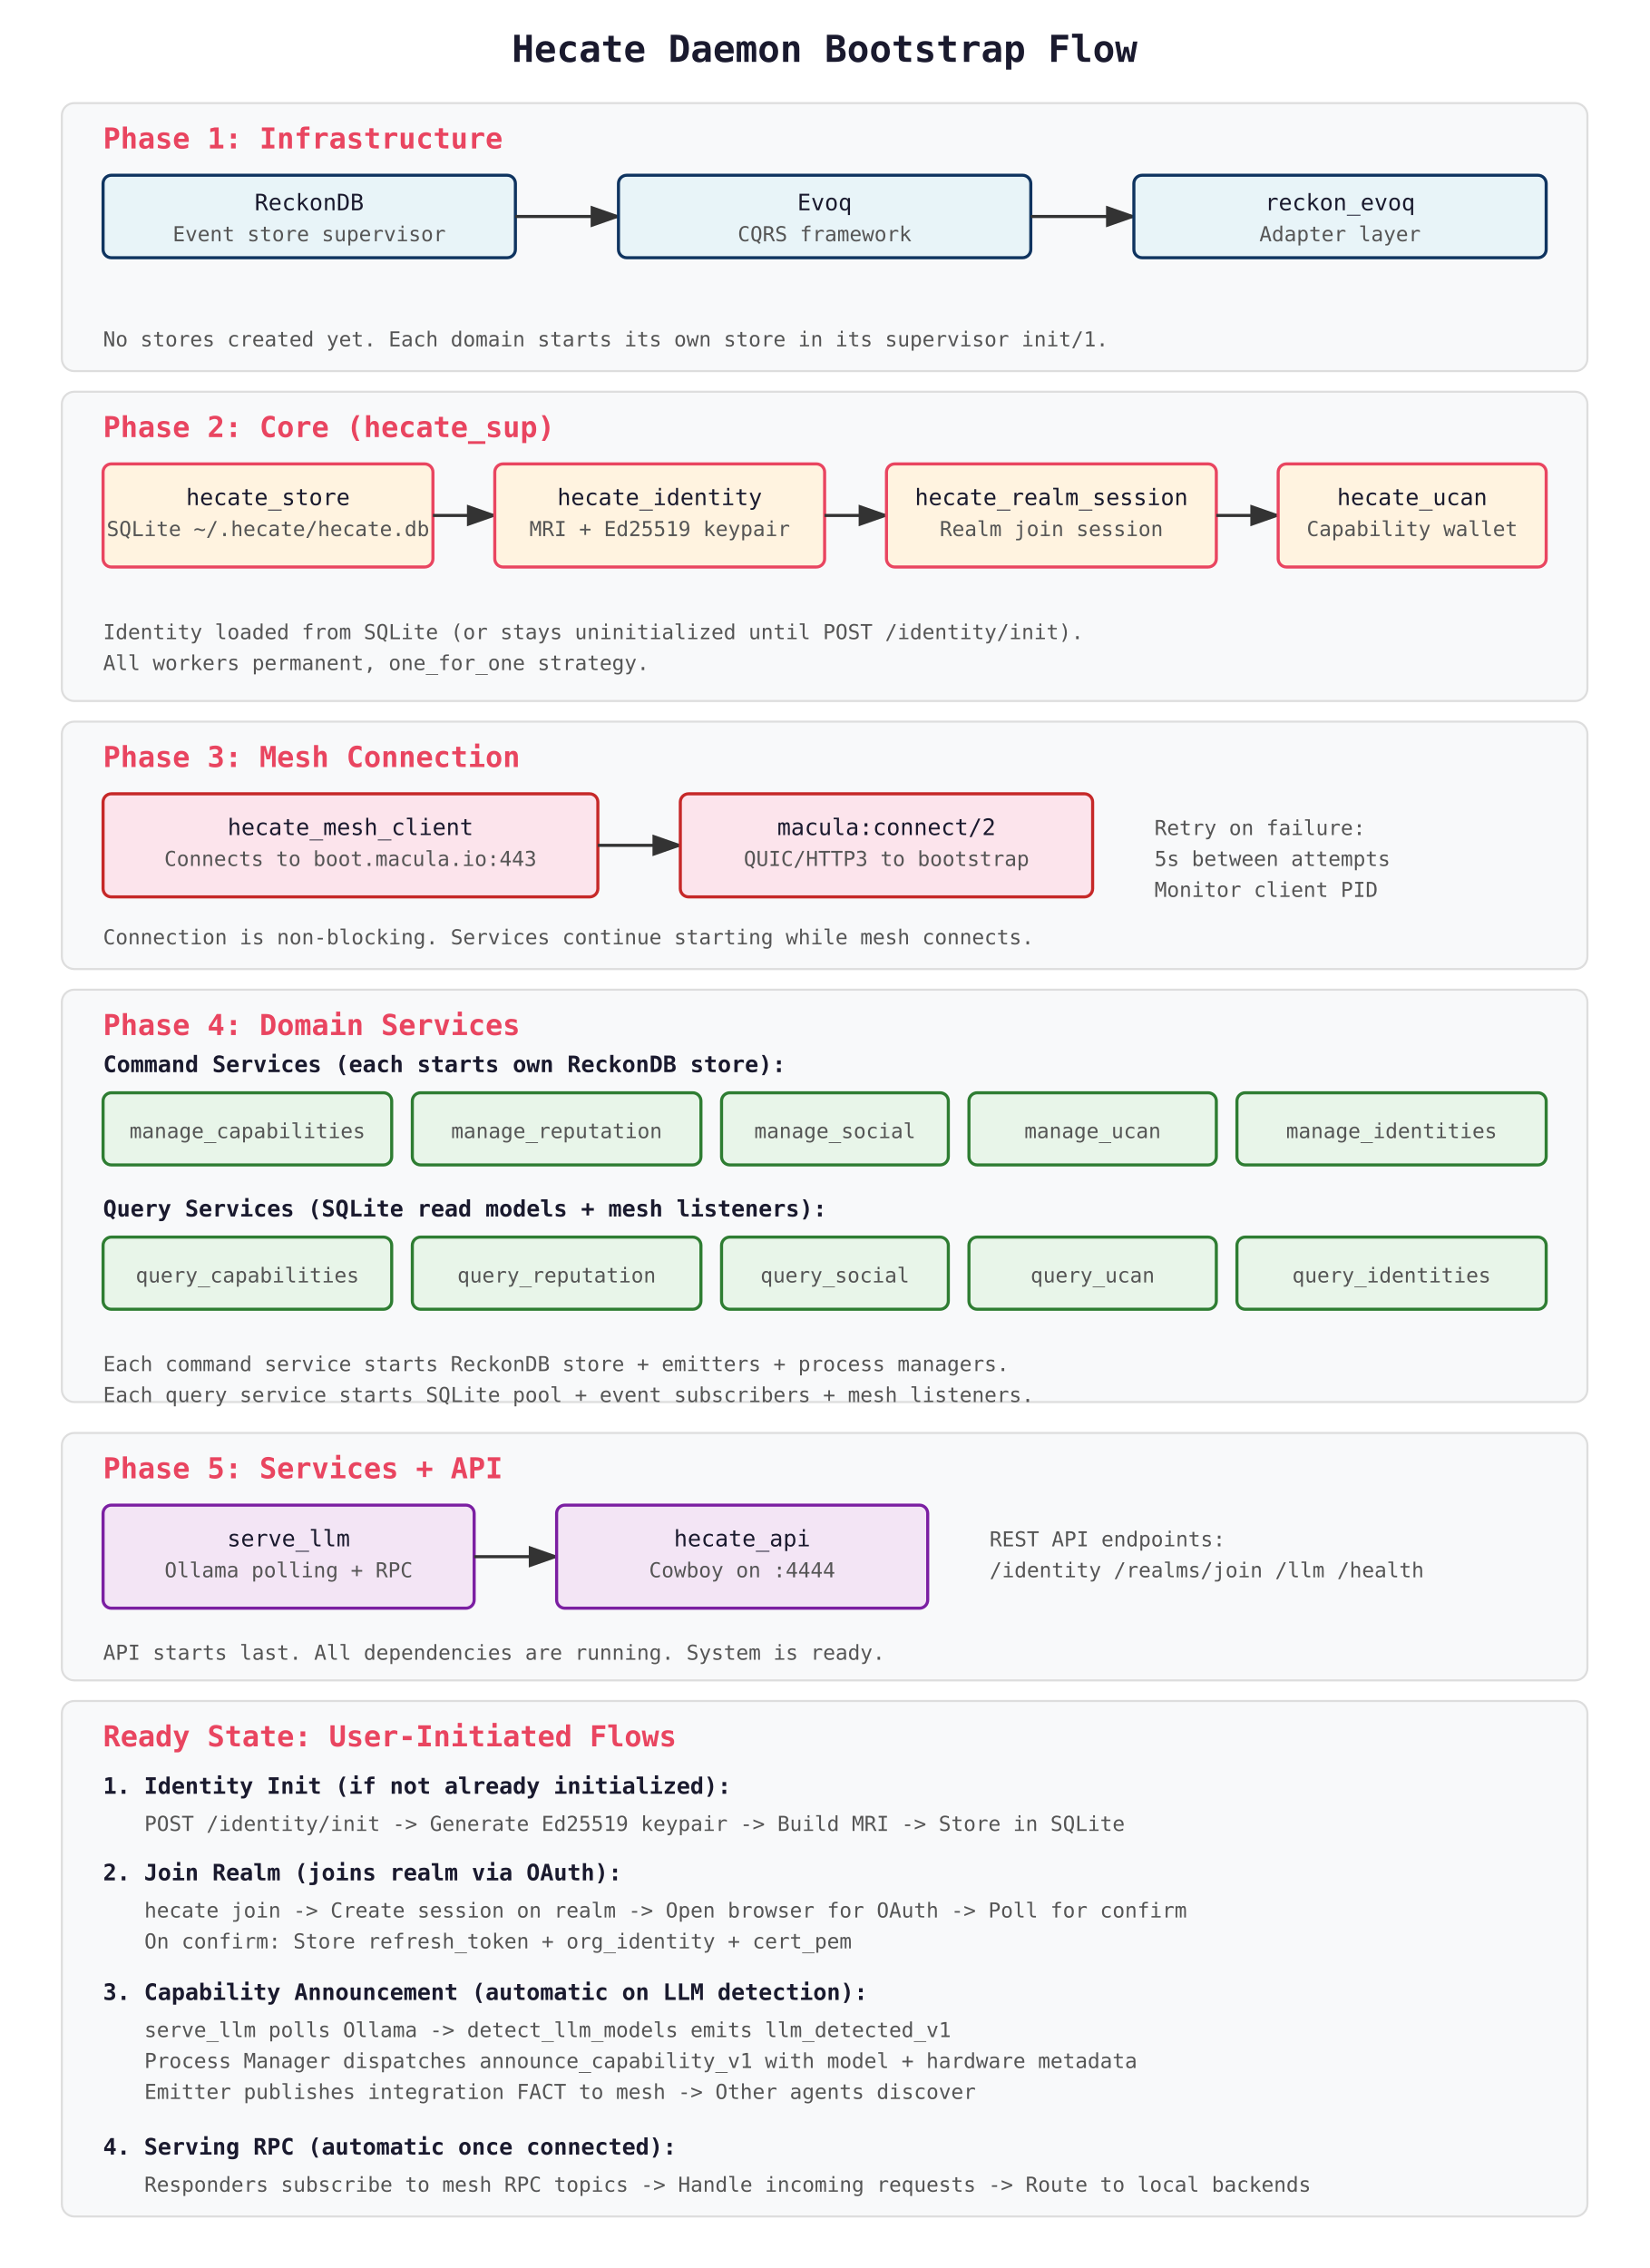
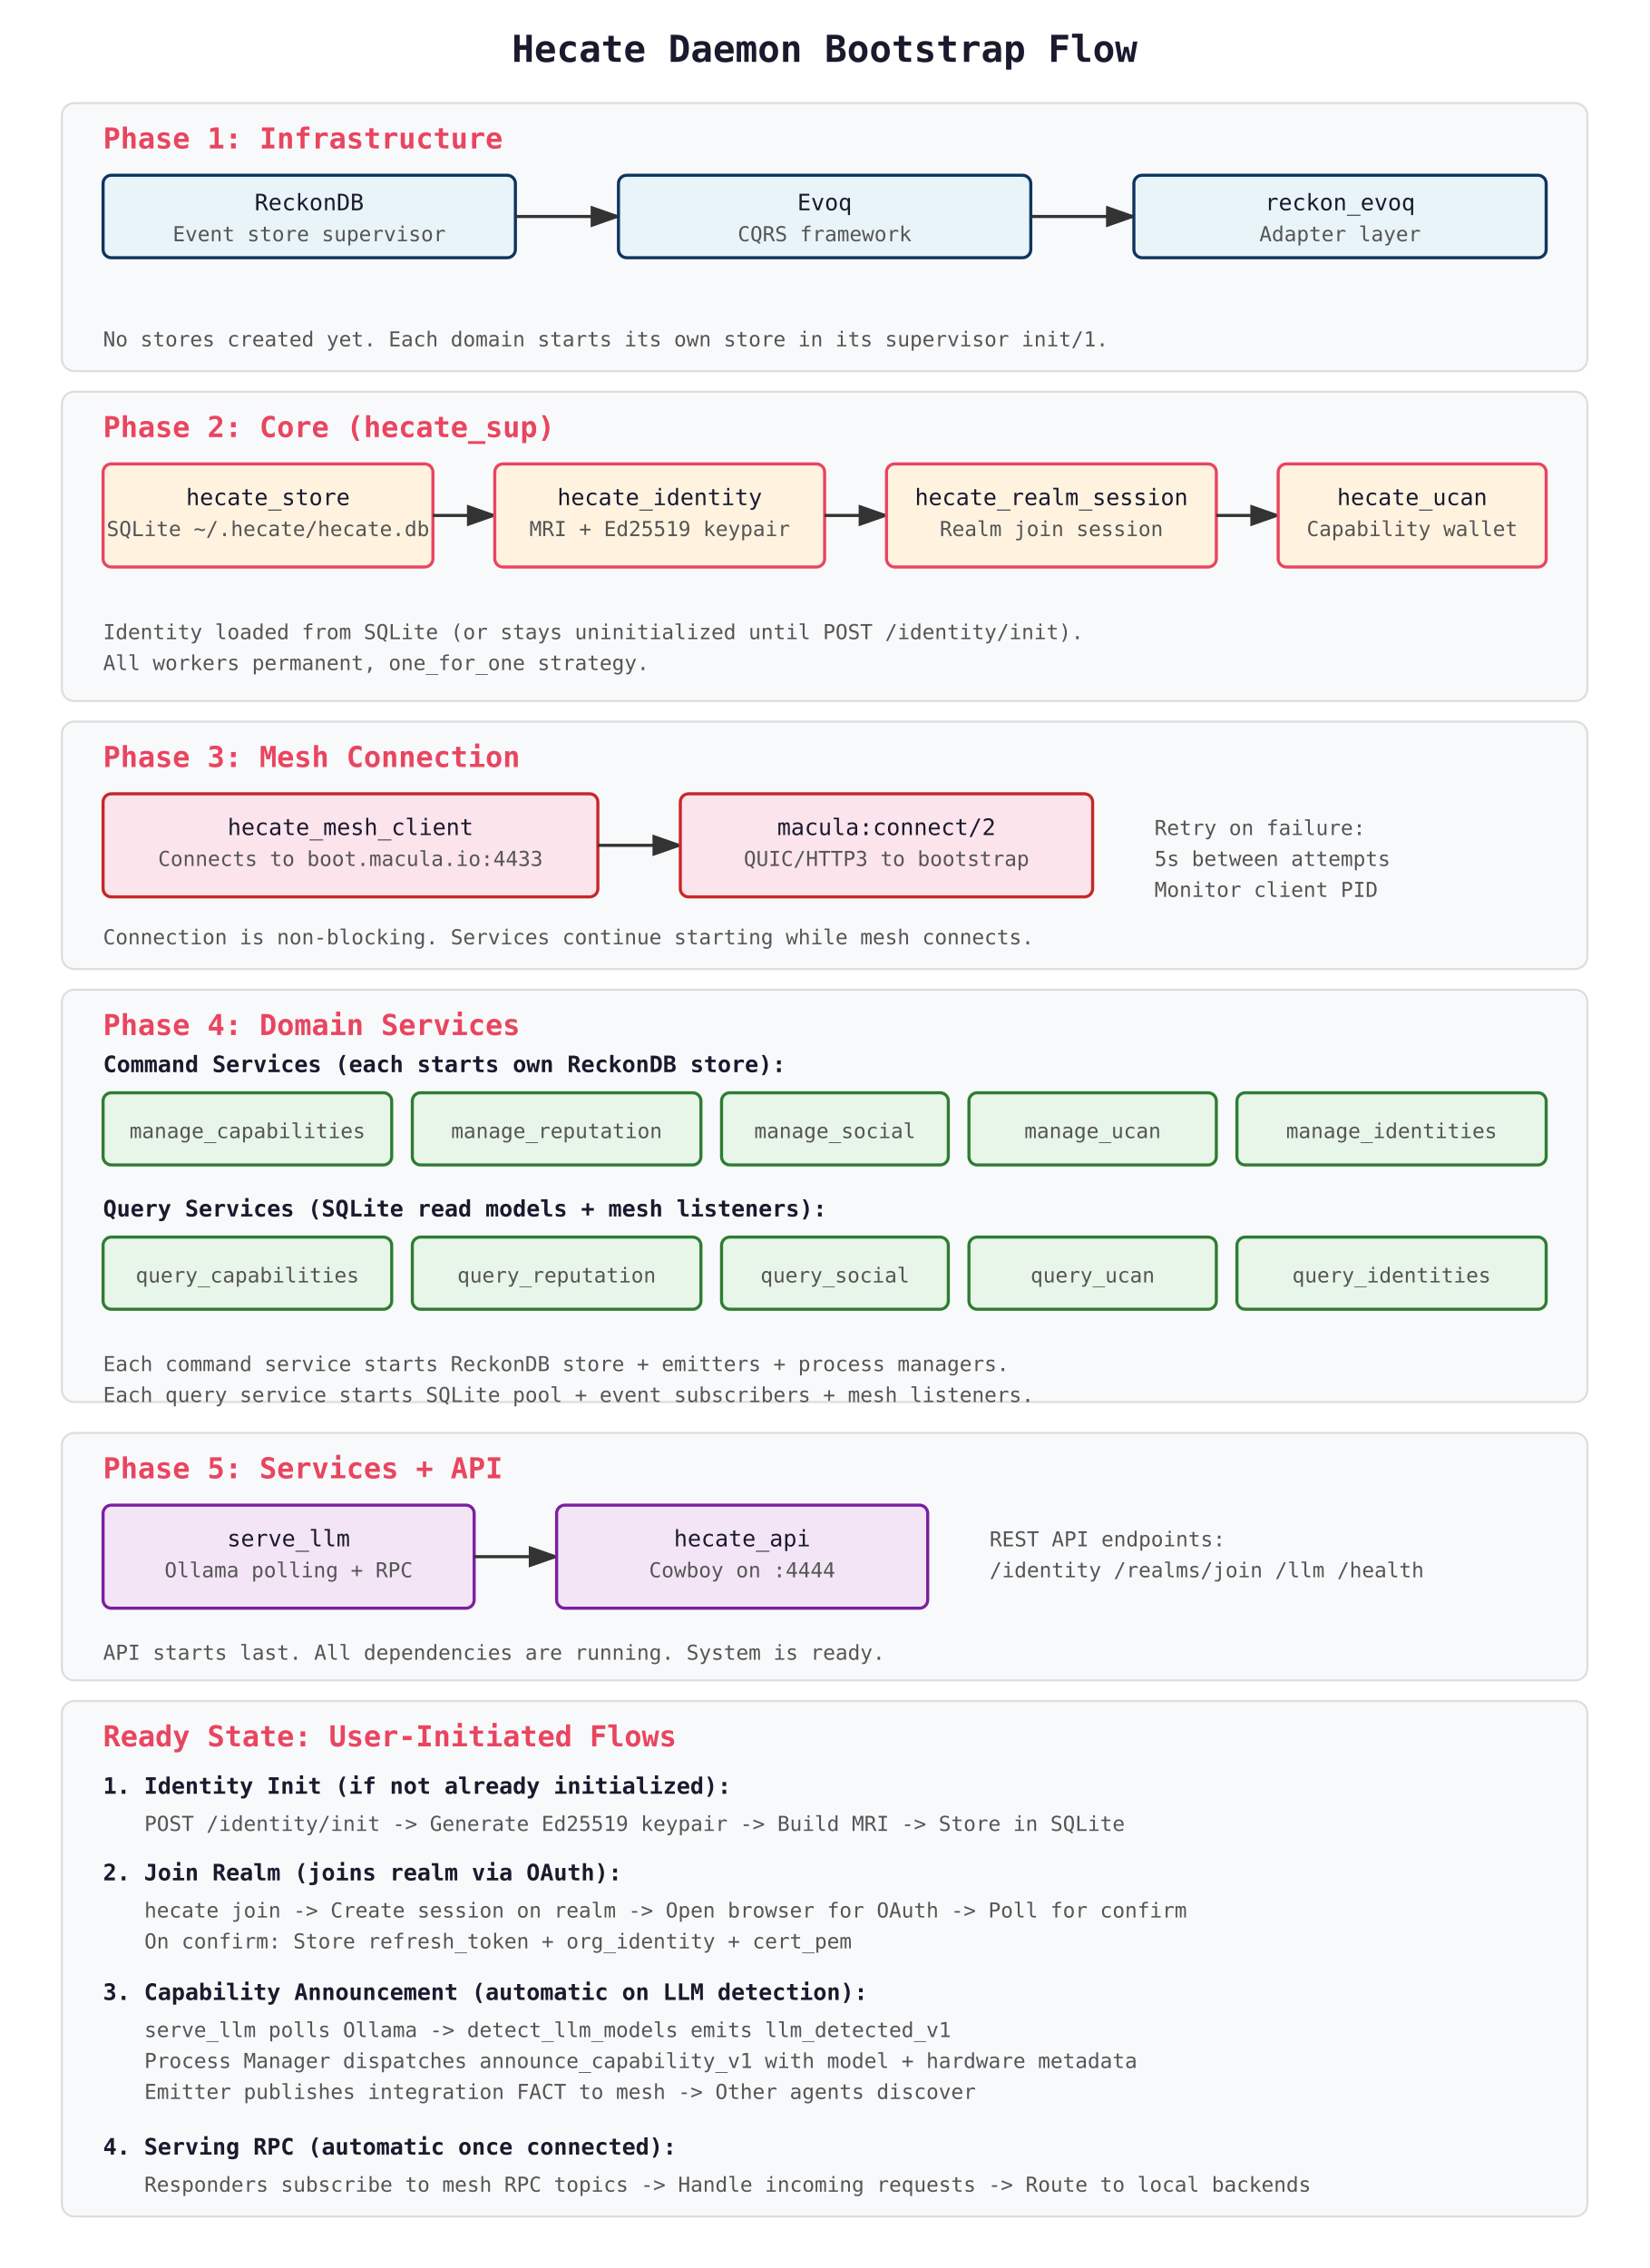
<svg xmlns="http://www.w3.org/2000/svg" viewBox="0 0 800 1100">
  <defs>
    <style>
      text { font-family: 'Consolas', 'Monaco', monospace; }
      .title { font-size: 18px; font-weight: bold; fill: #1a1a2e; }
      .phase-label { font-size: 14px; font-weight: bold; fill: #e94560; }
      .component { font-size: 11px; fill: #1a1a2e; }
      .detail { font-size: 10px; fill: #555; }
      .arrow { stroke: #333; stroke-width: 1.5; fill: none; marker-end: url(#arrowhead); }
      .phase-box { fill: #f8f9fa; stroke: #ddd; stroke-width: 1; rx: 6; }
      .infra-box { fill: #e8f4f8; stroke: #0f3460; stroke-width: 1.5; rx: 4; }
      .core-box { fill: #fff3e0; stroke: #e94560; stroke-width: 1.5; rx: 4; }
      .domain-box { fill: #e8f5e9; stroke: #2e7d32; stroke-width: 1.5; rx: 4; }
      .api-box { fill: #f3e5f5; stroke: #7b1fa2; stroke-width: 1.5; rx: 4; }
      .mesh-box { fill: #fce4ec; stroke: #c62828; stroke-width: 1.5; rx: 4; }
    </style>
    <marker id="arrowhead" markerWidth="10" markerHeight="7" refX="9" refY="3.5" orient="auto">
      <polygon points="0 0, 10 3.5, 0 7" fill="#333" />
    </marker>
  </defs>
  <text x="400" y="30" text-anchor="middle" class="title">Hecate Daemon Bootstrap Flow</text>
  <rect x="30" y="50" width="740" height="130" class="phase-box" />
  <text x="50" y="72" class="phase-label">Phase 1: Infrastructure</text>
  <rect x="50" y="85" width="200" height="40" class="infra-box" />
  <text x="150" y="102" text-anchor="middle" class="component">ReckonDB</text>
  <text x="150" y="117" text-anchor="middle" class="detail">Event store supervisor</text>
  <line x1="250" y1="105" x2="300" y2="105" class="arrow" />
  <rect x="300" y="85" width="200" height="40" class="infra-box" />
  <text x="400" y="102" text-anchor="middle" class="component">Evoq</text>
  <text x="400" y="117" text-anchor="middle" class="detail">CQRS framework</text>
  <line x1="500" y1="105" x2="550" y2="105" class="arrow" />
  <rect x="550" y="85" width="200" height="40" class="infra-box" />
  <text x="650" y="102" text-anchor="middle" class="component">reckon_evoq</text>
  <text x="650" y="117" text-anchor="middle" class="detail">Adapter layer</text>
  <text x="50" y="168" class="detail">No stores created yet. Each domain starts its own store in its supervisor init/1.</text>
  <rect x="30" y="190" width="740" height="150" class="phase-box" />
  <text x="50" y="212" class="phase-label">Phase 2: Core (hecate_sup)</text>
  <rect x="50" y="225" width="160" height="50" class="core-box" />
  <text x="130" y="245" text-anchor="middle" class="component">hecate_store</text>
  <text x="130" y="260" text-anchor="middle" class="detail">SQLite ~/.hecate/hecate.db</text>
  <line x1="210" y1="250" x2="240" y2="250" class="arrow" />
  <rect x="240" y="225" width="160" height="50" class="core-box" />
  <text x="320" y="245" text-anchor="middle" class="component">hecate_identity</text>
  <text x="320" y="260" text-anchor="middle" class="detail">MRI + Ed25519 keypair</text>
  <line x1="400" y1="250" x2="430" y2="250" class="arrow" />
  <rect x="430" y="225" width="160" height="50" class="core-box" />
  <text x="510" y="245" text-anchor="middle" class="component">hecate_realm_session</text>
  <text x="510" y="260" text-anchor="middle" class="detail">Realm join session</text>
  <line x1="590" y1="250" x2="620" y2="250" class="arrow" />
  <rect x="620" y="225" width="130" height="50" class="core-box" />
  <text x="685" y="245" text-anchor="middle" class="component">hecate_ucan</text>
  <text x="685" y="260" text-anchor="middle" class="detail">Capability wallet</text>
  <text x="50" y="310" class="detail">Identity loaded from SQLite (or stays uninitialized until POST /identity/init).</text>
  <text x="50" y="325" class="detail">All workers permanent, one_for_one strategy.</text>
  <rect x="30" y="350" width="740" height="120" class="phase-box" />
  <text x="50" y="372" class="phase-label">Phase 3: Mesh Connection</text>
  <rect x="50" y="385" width="240" height="50" class="mesh-box" />
  <text x="170" y="405" text-anchor="middle" class="component">hecate_mesh_client</text>
-   <text x="170" y="420" text-anchor="middle" class="detail">Connects to boot.macula.io:443</text>
+   <text x="170" y="420" text-anchor="middle" class="detail">Connects to boot.macula.io:4433</text>
  <line x1="290" y1="410" x2="330" y2="410" class="arrow" />
  <rect x="330" y="385" width="200" height="50" class="mesh-box" />
  <text x="430" y="405" text-anchor="middle" class="component">macula:connect/2</text>
  <text x="430" y="420" text-anchor="middle" class="detail">QUIC/HTTP3 to bootstrap</text>
  <text x="560" y="405" class="detail">Retry on failure:</text>
  <text x="560" y="420" class="detail">5s between attempts</text>
  <text x="560" y="435" class="detail">Monitor client PID</text>
  <text x="50" y="458" class="detail">Connection is non-blocking. Services continue starting while mesh connects.</text>
  <rect x="30" y="480" width="740" height="200" class="phase-box" />
  <text x="50" y="502" class="phase-label">Phase 4: Domain Services</text>
  <text x="50" y="520" class="component" font-weight="bold">Command Services (each starts own ReckonDB store):</text>
  <rect x="50" y="530" width="140" height="35" class="domain-box" />
  <text x="120" y="552" text-anchor="middle" class="detail">manage_capabilities</text>
  <rect x="200" y="530" width="140" height="35" class="domain-box" />
  <text x="270" y="552" text-anchor="middle" class="detail">manage_reputation</text>
  <rect x="350" y="530" width="110" height="35" class="domain-box" />
  <text x="405" y="552" text-anchor="middle" class="detail">manage_social</text>
  <rect x="470" y="530" width="120" height="35" class="domain-box" />
  <text x="530" y="552" text-anchor="middle" class="detail">manage_ucan</text>
  <rect x="600" y="530" width="150" height="35" class="domain-box" />
  <text x="675" y="552" text-anchor="middle" class="detail">manage_identities</text>
  <text x="50" y="590" class="component" font-weight="bold">Query Services (SQLite read models + mesh listeners):</text>
  <rect x="50" y="600" width="140" height="35" class="domain-box" />
  <text x="120" y="622" text-anchor="middle" class="detail">query_capabilities</text>
  <rect x="200" y="600" width="140" height="35" class="domain-box" />
  <text x="270" y="622" text-anchor="middle" class="detail">query_reputation</text>
  <rect x="350" y="600" width="110" height="35" class="domain-box" />
  <text x="405" y="622" text-anchor="middle" class="detail">query_social</text>
  <rect x="470" y="600" width="120" height="35" class="domain-box" />
  <text x="530" y="622" text-anchor="middle" class="detail">query_ucan</text>
  <rect x="600" y="600" width="150" height="35" class="domain-box" />
  <text x="675" y="622" text-anchor="middle" class="detail">query_identities</text>
  <text x="50" y="665" class="detail">Each command service starts ReckonDB store + emitters + process managers.</text>
  <text x="50" y="680" class="detail">Each query service starts SQLite pool + event subscribers + mesh listeners.</text>
  <rect x="30" y="695" width="740" height="120" class="phase-box" />
  <text x="50" y="717" class="phase-label">Phase 5: Services + API</text>
  <rect x="50" y="730" width="180" height="50" class="api-box" />
  <text x="140" y="750" text-anchor="middle" class="component">serve_llm</text>
  <text x="140" y="765" text-anchor="middle" class="detail">Ollama polling + RPC</text>
  <line x1="230" y1="755" x2="270" y2="755" class="arrow" />
  <rect x="270" y="730" width="180" height="50" class="api-box" />
  <text x="360" y="750" text-anchor="middle" class="component">hecate_api</text>
  <text x="360" y="765" text-anchor="middle" class="detail">Cowboy on :4444</text>
  <text x="480" y="750" class="detail">REST API endpoints:</text>
  <text x="480" y="765" class="detail">/identity /realms/join /llm /health</text>
  <text x="50" y="805" class="detail">API starts last. All dependencies are running. System is ready.</text>
  <rect x="30" y="825" width="740" height="250" class="phase-box" />
  <text x="50" y="847" class="phase-label">Ready State: User-Initiated Flows</text>
  <text x="50" y="870" class="component" font-weight="bold">1. Identity Init (if not already initialized):</text>
  <text x="70" y="888" class="detail">POST /identity/init -&gt; Generate Ed25519 keypair -&gt; Build MRI -&gt; Store in SQLite</text>
  <text x="50" y="912" class="component" font-weight="bold">2. Join Realm (joins realm via OAuth):</text>
  <text x="70" y="930" class="detail">hecate join -&gt; Create session on realm -&gt; Open browser for OAuth -&gt; Poll for confirm</text>
  <text x="70" y="945" class="detail">On confirm: Store refresh_token + org_identity + cert_pem</text>
  <text x="50" y="970" class="component" font-weight="bold">3. Capability Announcement (automatic on LLM detection):</text>
  <text x="70" y="988" class="detail">serve_llm polls Ollama -&gt; detect_llm_models emits llm_detected_v1</text>
  <text x="70" y="1003" class="detail">Process Manager dispatches announce_capability_v1 with model + hardware metadata</text>
  <text x="70" y="1018" class="detail">Emitter publishes integration FACT to mesh -&gt; Other agents discover</text>
  <text x="50" y="1045" class="component" font-weight="bold">4. Serving RPC (automatic once connected):</text>
  <text x="70" y="1063" class="detail">Responders subscribe to mesh RPC topics -&gt; Handle incoming requests -&gt; Route to local backends</text>
</svg>
